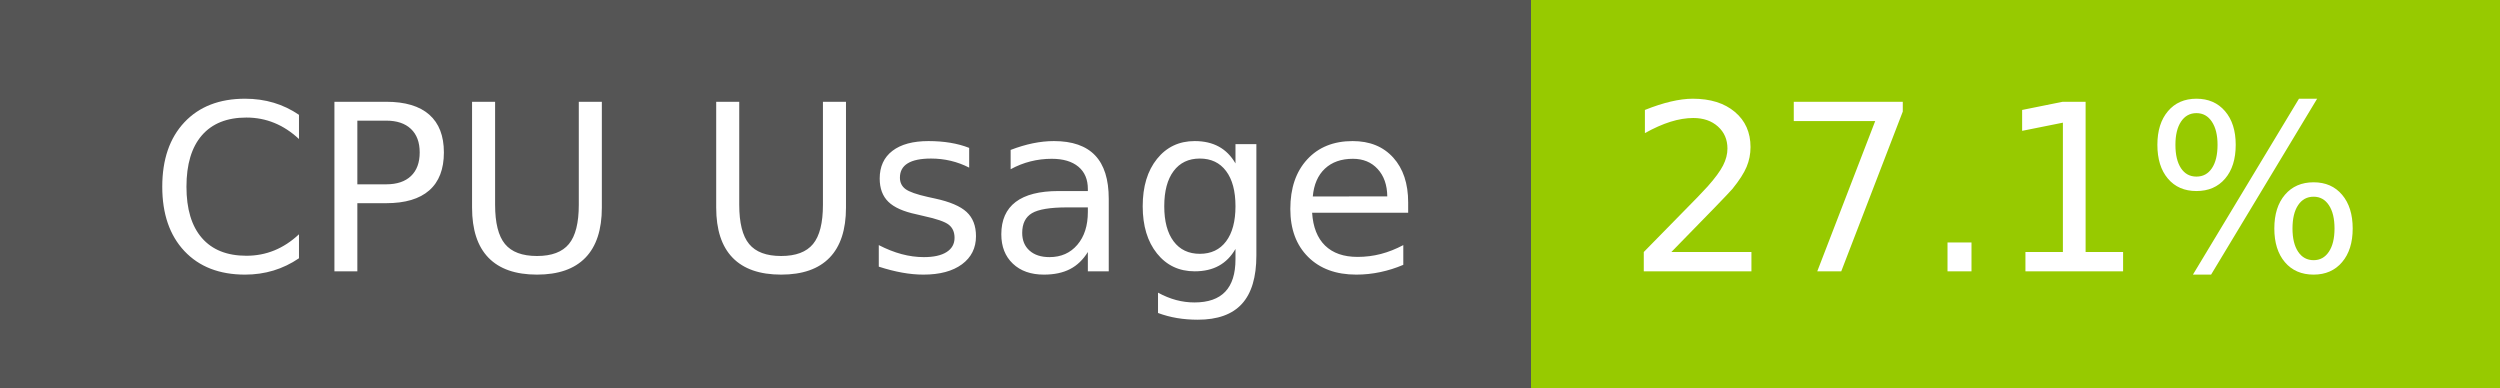
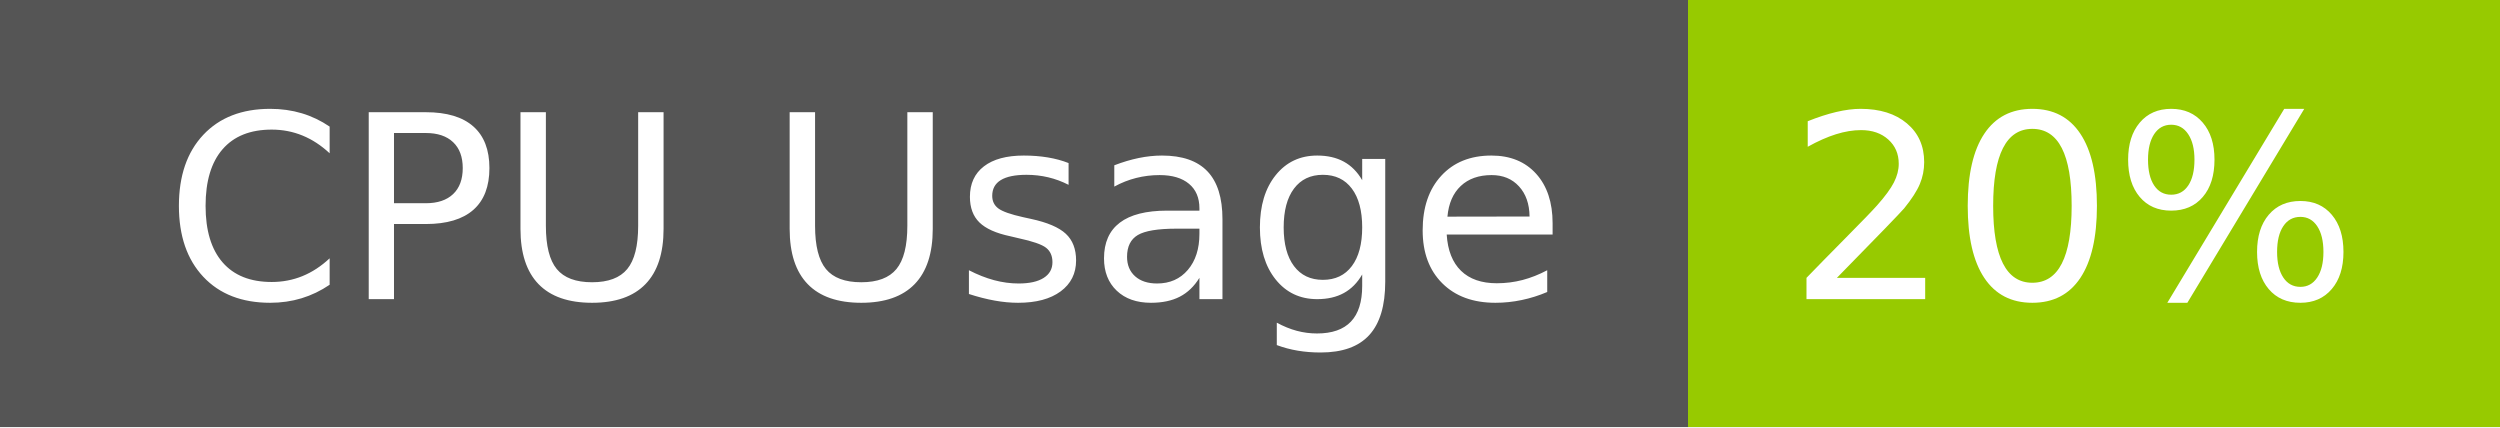
- <svg xmlns="http://www.w3.org/2000/svg" width="129" height="20" role="img" aria-label="CPU Usage: 27.1%">
+ <svg xmlns="http://www.w3.org/2000/svg" width="117" height="20" role="img" aria-label="CPU Usage: 20%">
  <g shape-rendering="crispEdges">
    <rect width="79" height="20" fill="#555" />
-     <rect x="79" width="50" height="20" fill="#97ca00" />
+     <rect x="79" width="38" height="20" fill="#97ca00" />
  </g>
  <g fill="#fff" text-anchor="middle" font-family="Verdana,Geneva,DejaVu Sans,sans-serif" text-rendering="geometricPrecision" font-size="120">
    <text x="405" y="140" transform="scale(.1)" fill="#fff" textLength="665">CPU Usage</text>
-     <text x="1030" y="140" transform="scale(.1)" fill="#fff" textLength="390">27.1%</text>
+     <text x="970" y="140" transform="scale(.1)" fill="#fff" textLength="276">20%</text>
  </g>
</svg>
